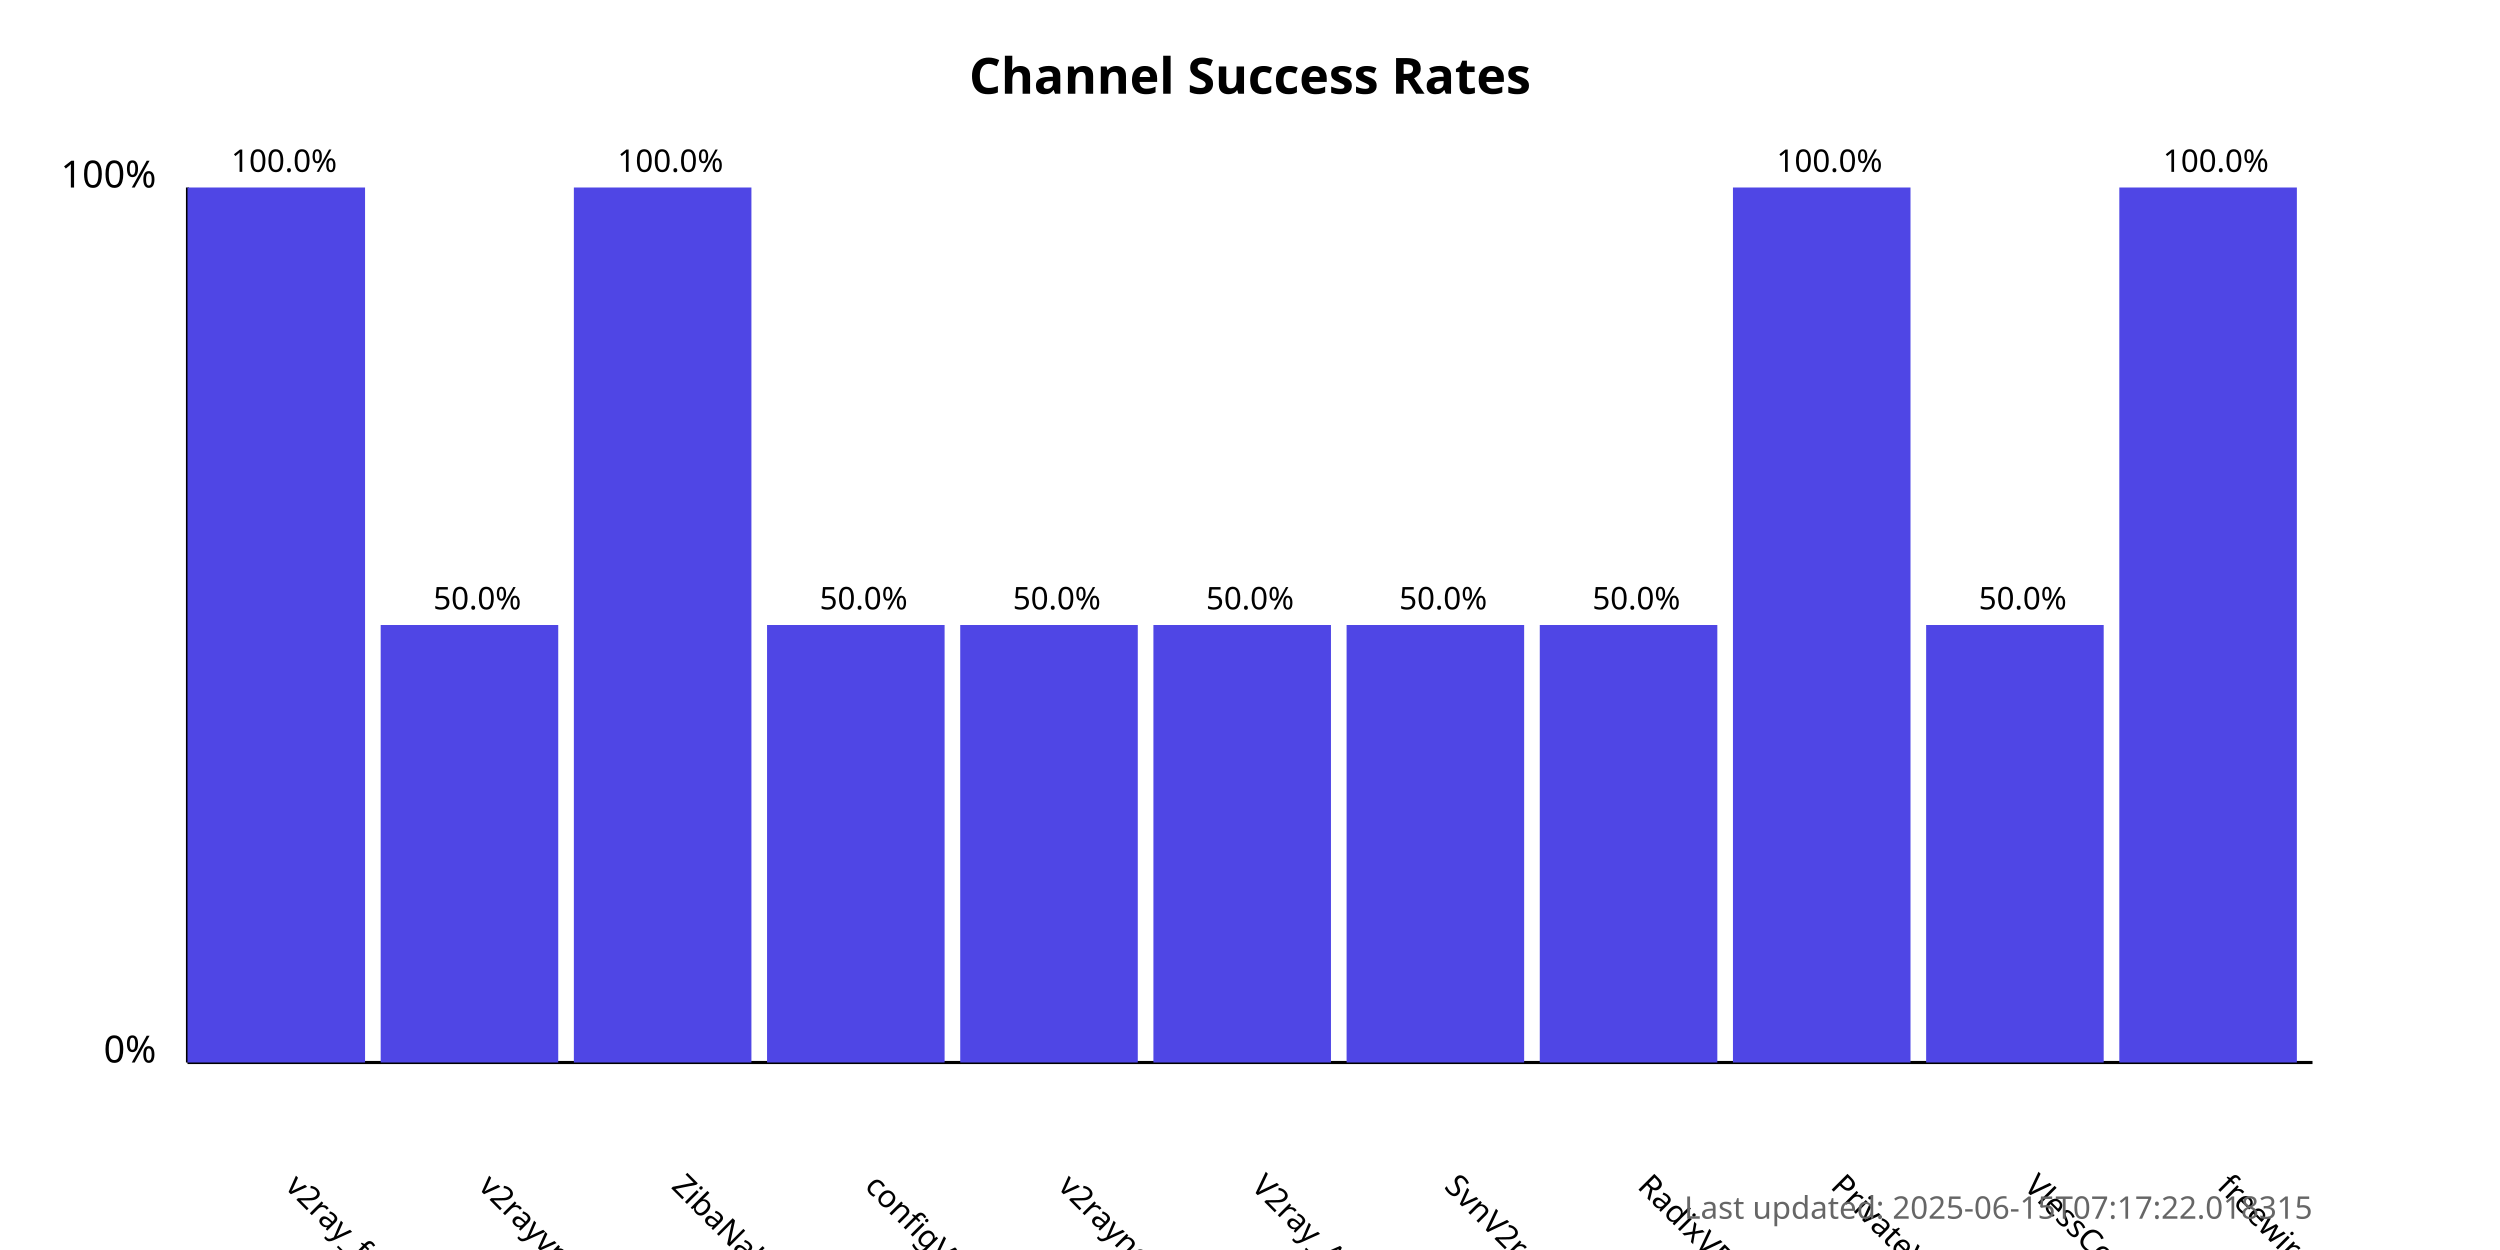
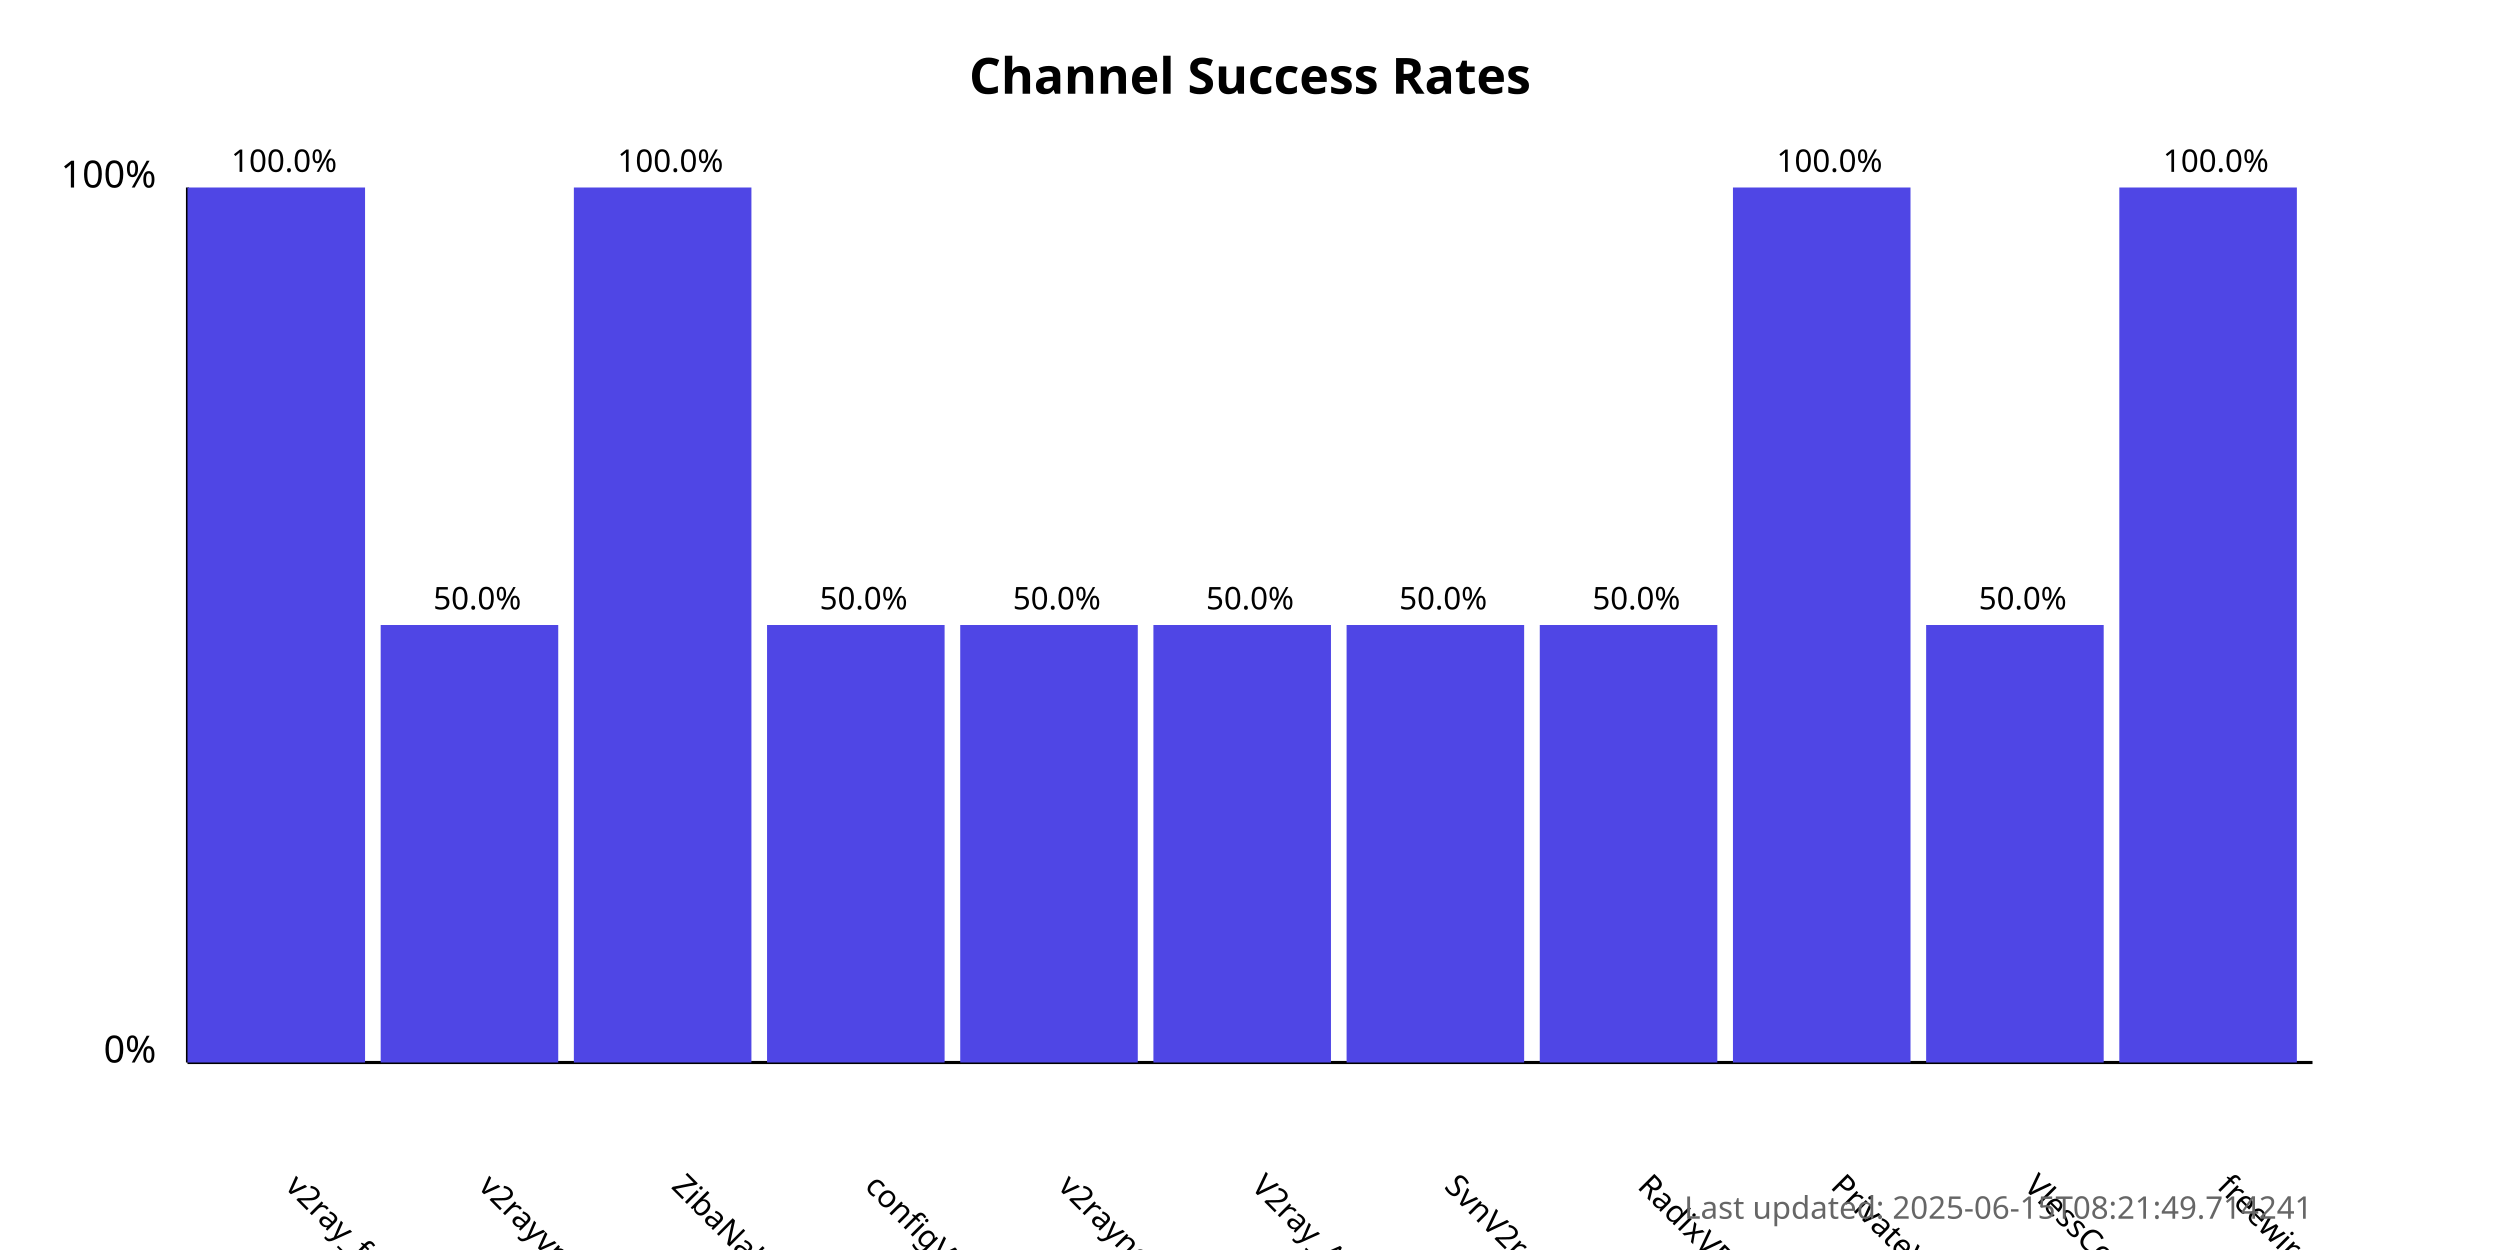
<svg xmlns="http://www.w3.org/2000/svg" width="800" height="400">
  <style>
            .chart-title { font: bold 16px sans-serif; }
            .axis-label { font: 12px sans-serif; }
            .tick-label { font: 10px sans-serif; }
            .bar { fill: #4f46e5; }
            .bar:hover { fill: #6366f1; }
            .timestamp { font: 10px sans-serif; fill: #666; }
        </style>
  <text x="400.0" y="30" text-anchor="middle" class="chart-title">
            Channel Success Rates
        </text>
  <line x1="60" y1="340" x2="60" y2="60" stroke="black" stroke-width="1" />
  <line x1="60" y1="340" x2="740" y2="340" stroke="black" stroke-width="1" />
  <text x="50" y="340" text-anchor="end" class="axis-label">0%</text>
  <text x="50" y="60" text-anchor="end" class="axis-label">100%</text>
  <g>
    <rect x="60" y="60.0" width="56.818" height="280.0" class="bar" />
    <text x="90.909" y="380" transform="rotate(45, 90.90909, 380)" text-anchor="start" class="tick-label">
                v2ray_free_conf
            </text>
    <text x="90.909" y="55.0" text-anchor="middle" class="tick-label">
                100.0%
            </text>
  </g>
  <g>
    <rect x="121.818" y="200.0" width="56.818" height="140.0" class="bar" />
    <text x="152.727" y="380" transform="rotate(45, 152.7273, 380)" text-anchor="start" class="tick-label">
                v2rayvpno
            </text>
    <text x="152.727" y="195.0" text-anchor="middle" class="tick-label">
                50.0%
            </text>
  </g>
  <g>
    <rect x="183.636" y="60.0" width="56.818" height="280.0" class="bar" />
    <text x="214.545" y="380" transform="rotate(45, 214.5455, 380)" text-anchor="start" class="tick-label">
                ZibaNabz
            </text>
    <text x="214.545" y="55.0" text-anchor="middle" class="tick-label">
                100.0%
            </text>
  </g>
  <g>
    <rect x="245.455" y="200.0" width="56.818" height="140.0" class="bar" />
    <text x="276.364" y="380" transform="rotate(45, 276.3636, 380)" text-anchor="start" class="tick-label">
                configV2rayForFree
            </text>
    <text x="276.364" y="195.0" text-anchor="middle" class="tick-label">
                50.0%
            </text>
  </g>
  <g>
    <rect x="307.273" y="200.0" width="56.818" height="140.0" class="bar" />
    <text x="338.182" y="380" transform="rotate(45, 338.1818, 380)" text-anchor="start" class="tick-label">
                v2rayngvpn
            </text>
    <text x="338.182" y="195.0" text-anchor="middle" class="tick-label">
                50.0%
            </text>
  </g>
  <g>
    <rect x="369.091" y="200.0" width="56.818" height="140.0" class="bar" />
    <text x="400.0" y="380" transform="rotate(45, 400.0, 380)" text-anchor="start" class="tick-label">
                V2ray_Alpha
            </text>
    <text x="400.0" y="195.0" text-anchor="middle" class="tick-label">
                50.0%
            </text>
  </g>
  <g>
    <rect x="430.909" y="200.0" width="56.818" height="140.0" class="bar" />
    <text x="461.818" y="380" transform="rotate(45, 461.8182, 380)" text-anchor="start" class="tick-label">
                SvnV2ray
            </text>
    <text x="461.818" y="195.0" text-anchor="middle" class="tick-label">
                50.0%
            </text>
  </g>
  <g>
    <rect x="492.727" y="200.0" width="56.818" height="140.0" class="bar" />
    <text x="523.636" y="380" transform="rotate(45, 523.6364, 380)" text-anchor="start" class="tick-label">
                RadixVPN
            </text>
    <text x="523.636" y="195.0" text-anchor="middle" class="tick-label">
                50.0%
            </text>
  </g>
  <g>
    <rect x="554.545" y="60.0" width="56.818" height="280.0" class="bar" />
    <text x="585.455" y="380" transform="rotate(45, 585.4545, 380)" text-anchor="start" class="tick-label">
                PrivateVPNs
            </text>
    <text x="585.455" y="55.0" text-anchor="middle" class="tick-label">
                100.0%
            </text>
  </g>
  <g>
    <rect x="616.364" y="200.0" width="56.818" height="140.0" class="bar" />
    <text x="647.273" y="380" transform="rotate(45, 647.2727, 380)" text-anchor="start" class="tick-label">
                VlessConfig
            </text>
    <text x="647.273" y="195.0" text-anchor="middle" class="tick-label">
                50.0%
            </text>
  </g>
  <g>
    <rect x="678.182" y="60.0" width="56.818" height="280.0" class="bar" />
    <text x="709.091" y="380" transform="rotate(45, 709.0909, 380)" text-anchor="start" class="tick-label">
                freewireguard
            </text>
    <text x="709.091" y="55.0" text-anchor="middle" class="tick-label">
                100.0%
            </text>
  </g>
  <text x="740" y="390" text-anchor="end" class="timestamp">
-             Last updated: 2025-06-15T07:17:22.018315
+             Last updated: 2025-06-15T08:21:49.714241
        </text>
</svg>
